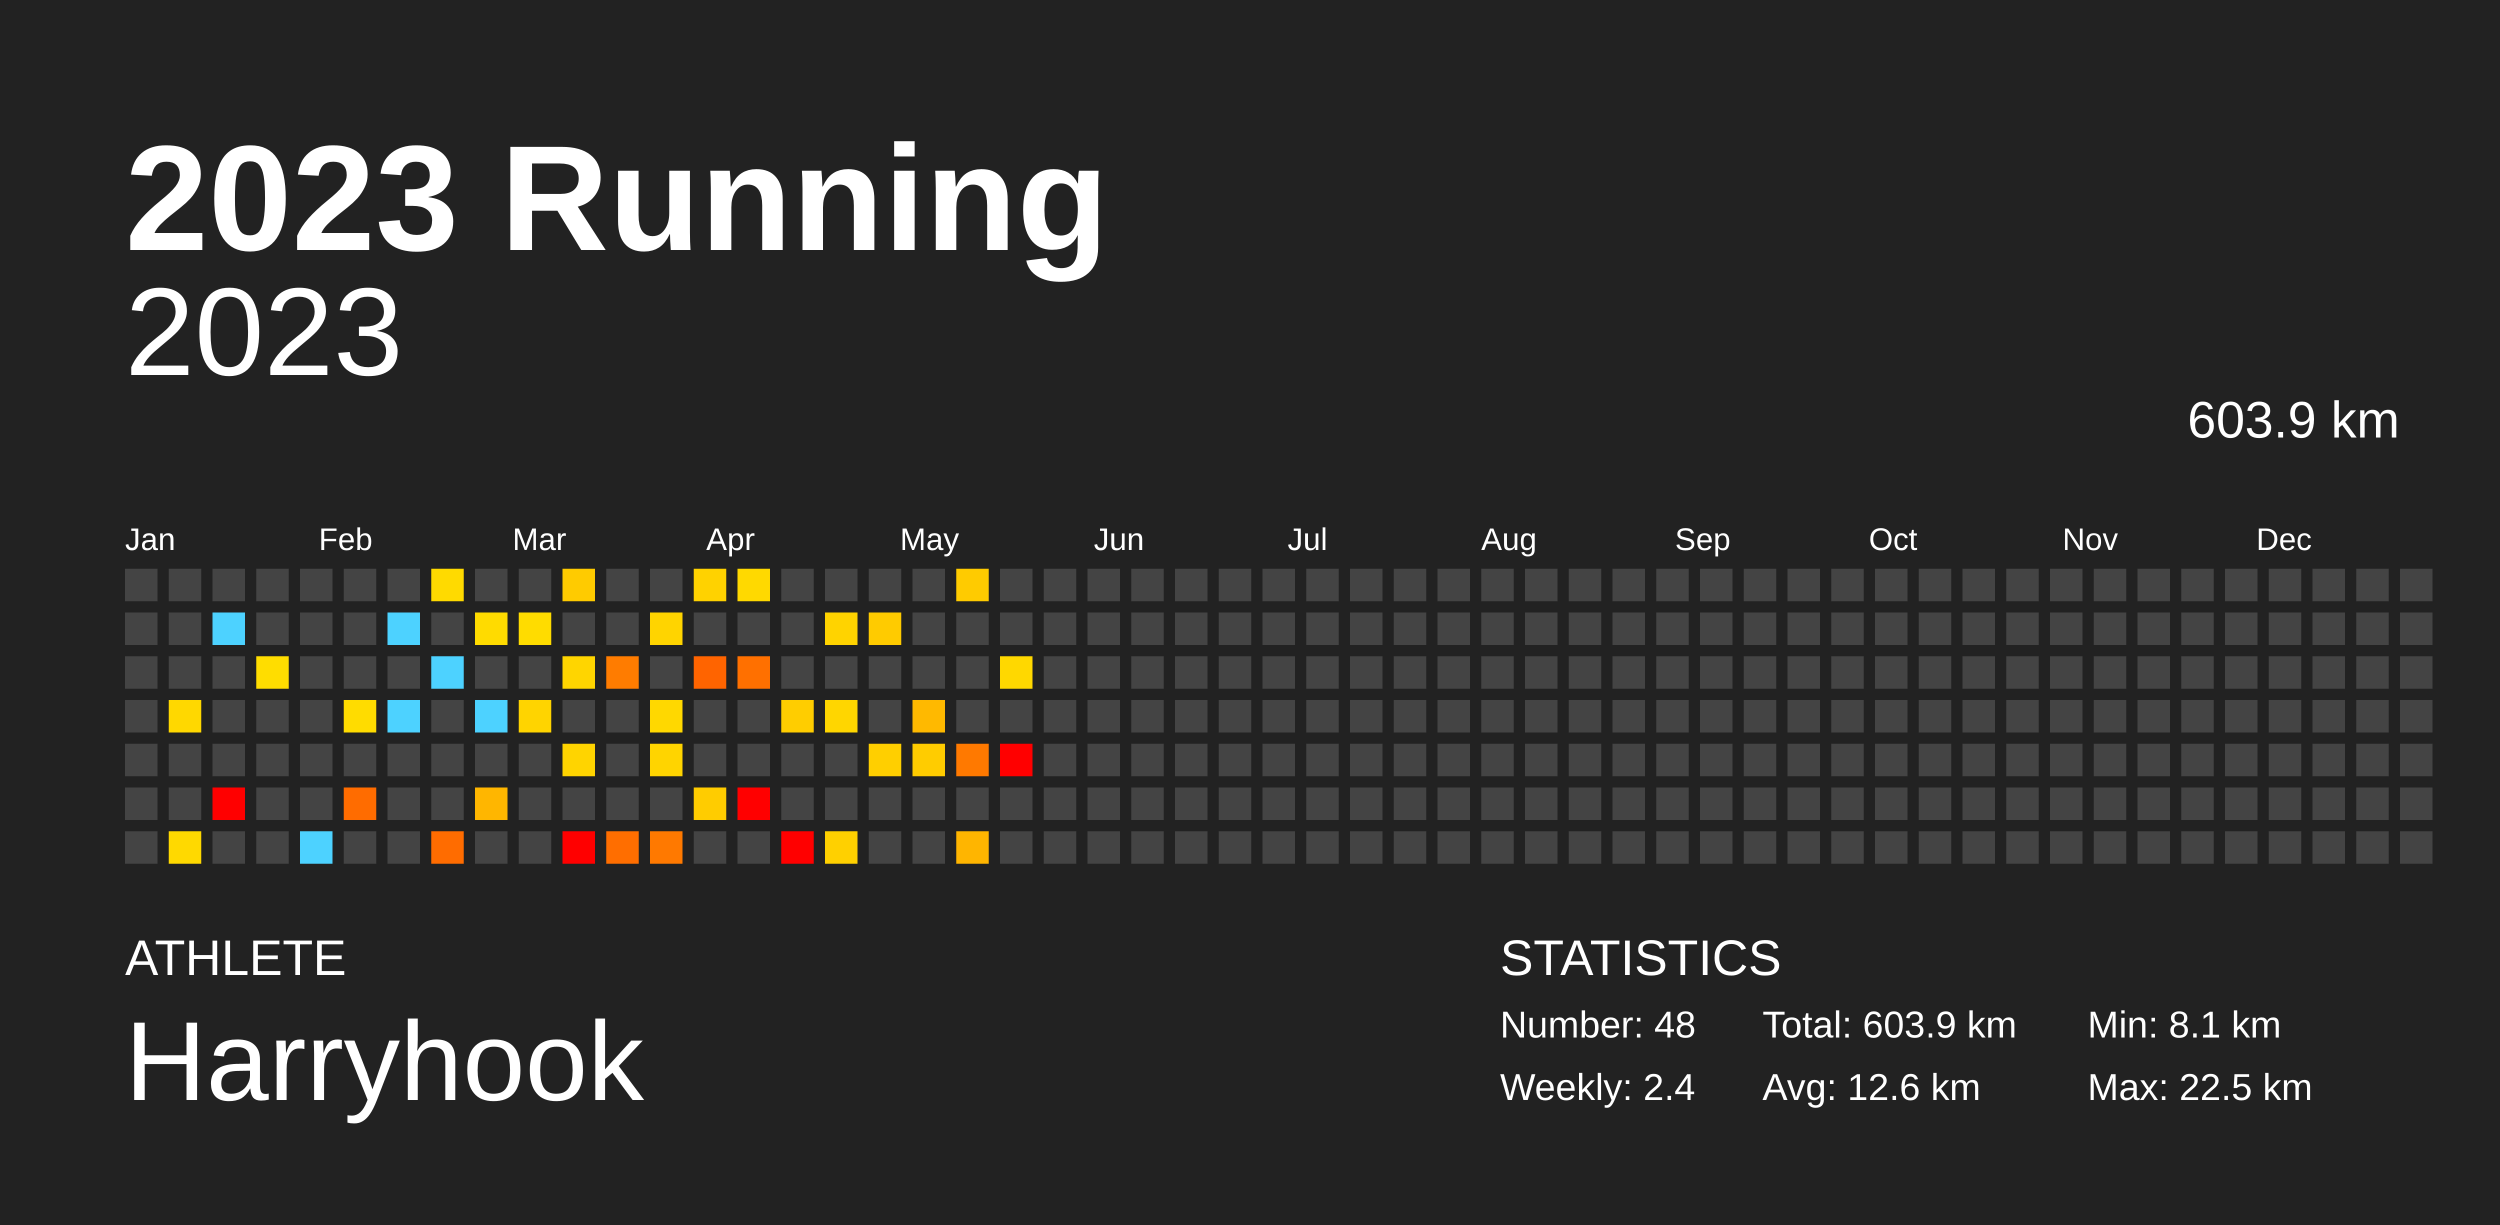
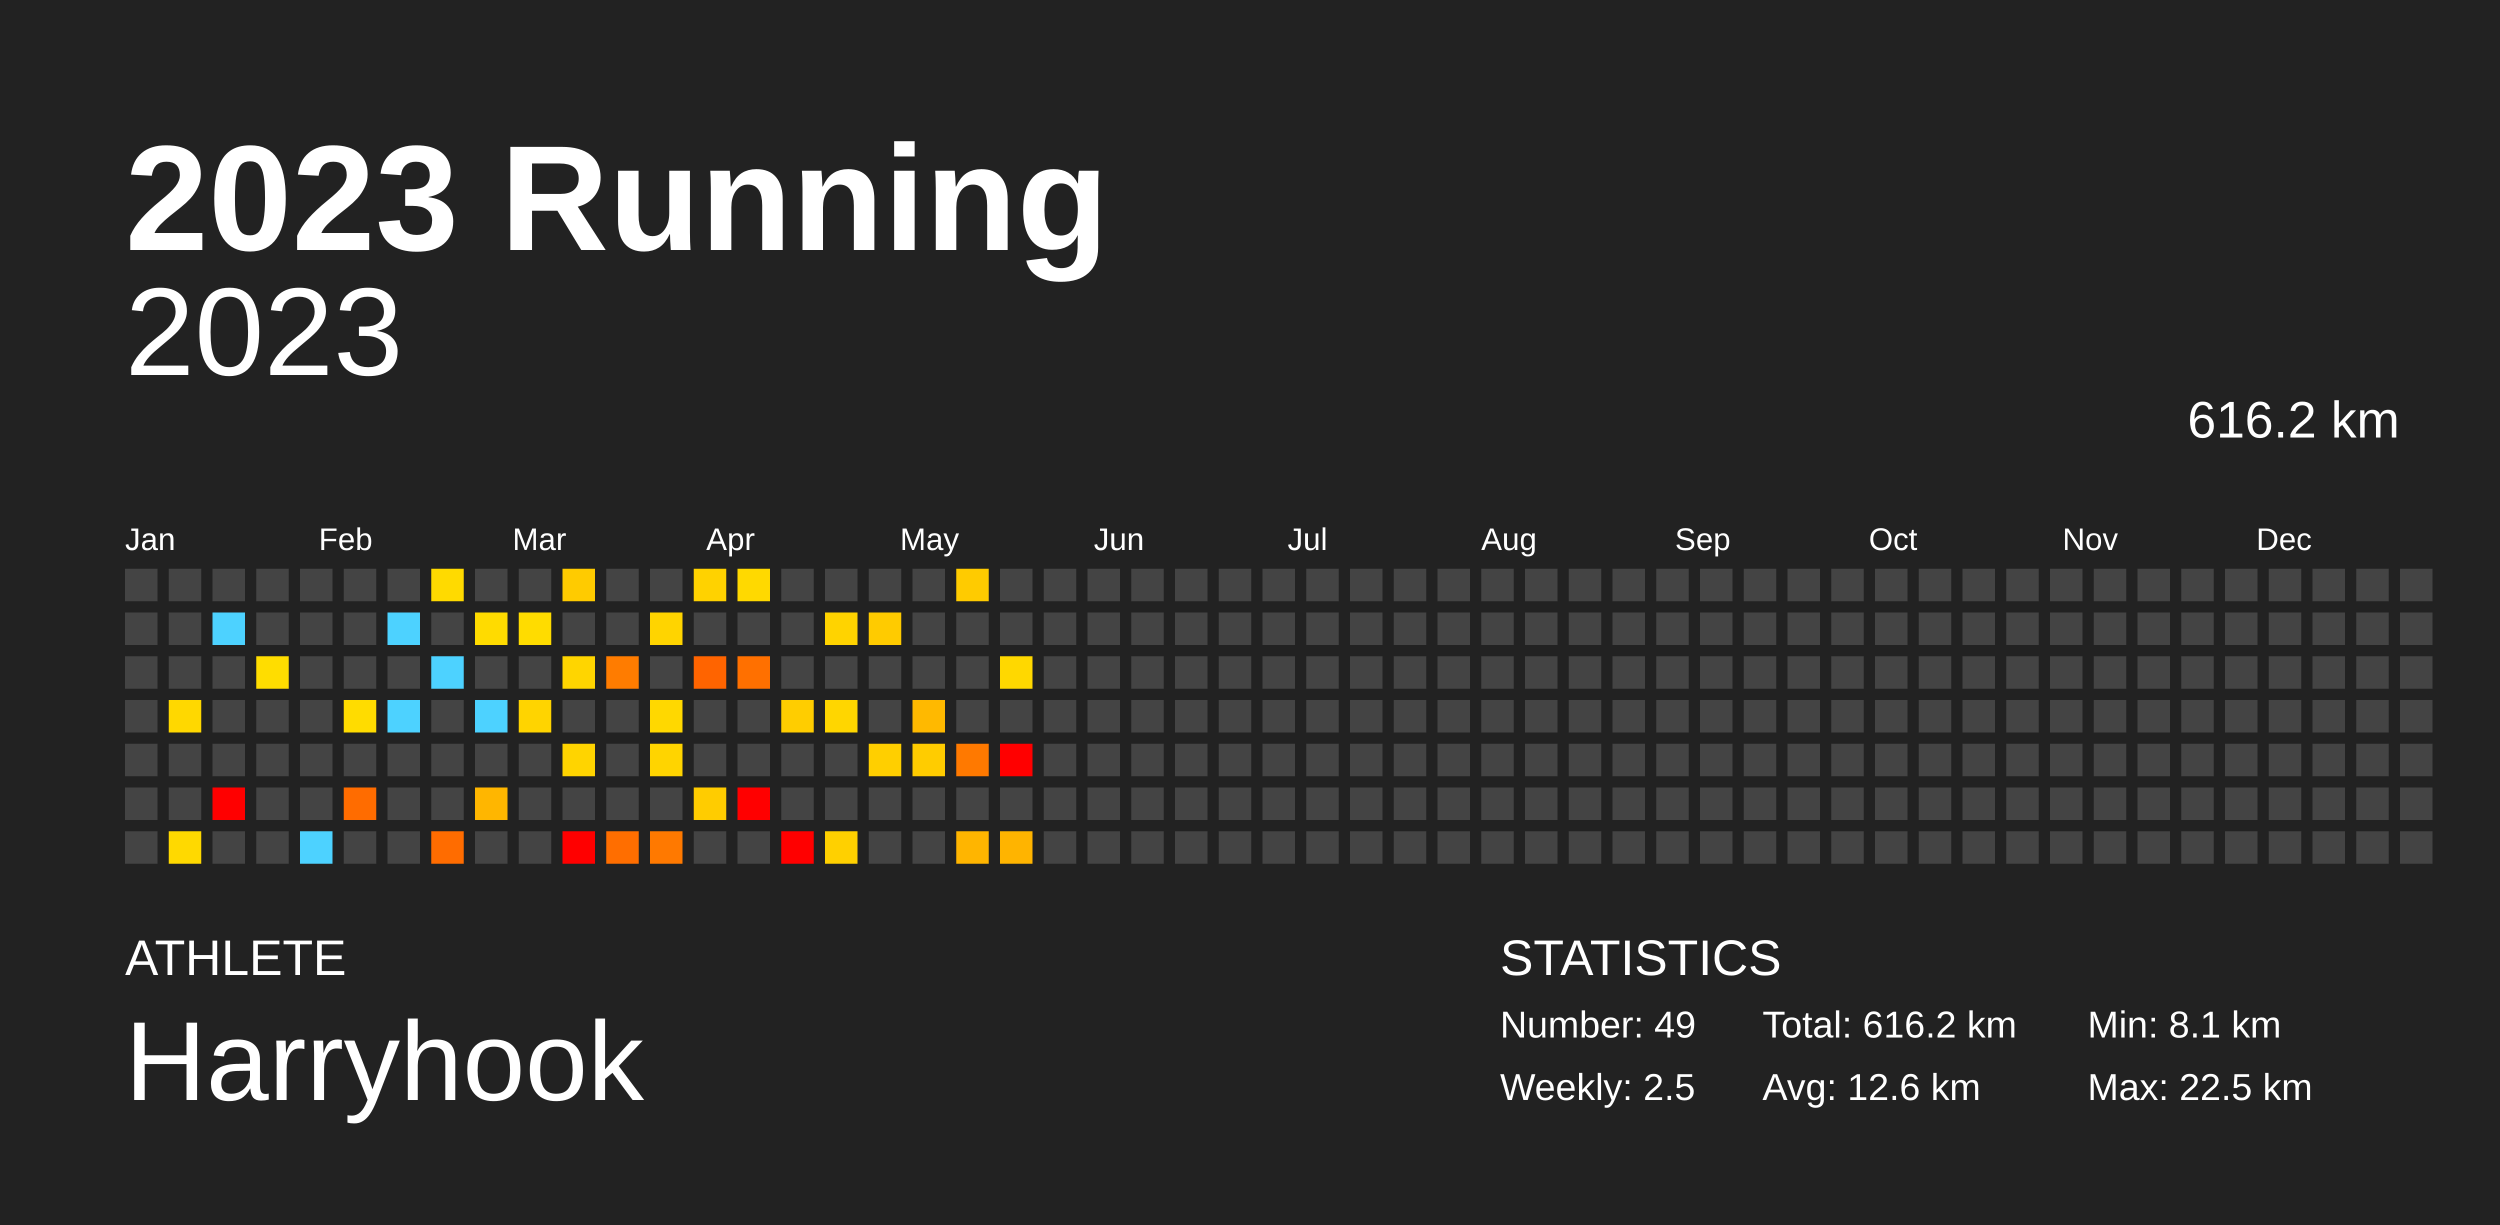
<svg xmlns="http://www.w3.org/2000/svg" baseProfile="full" height="98mm" version="1.1" viewBox="0,0,200,98" width="200mm">
  <defs />
  <rect fill="#222222" height="98" width="200" x="0" y="0" />
  <text fill="#FFFFFF" style="font-size:12px; font-family:Arial; font-weight:bold;" x="10" y="20">2023 Running</text>
  <text fill="#FFFFFF" style="font-size:4px; font-family:Arial" x="10" y="78">ATHLETE</text>
  <text fill="#FFFFFF" style="font-size:9px; font-family:Arial" x="10" y="88">Harryhook</text>
  <text fill="#FFFFFF" style="font-size:4px; font-family:Arial" x="120" y="78">STATISTICS</text>
-   <text fill="#FFFFFF" style="font-size:3px; font-family:Arial" x="120" y="83">Number: 48</text>
-   <text fill="#FFFFFF" style="font-size:3px; font-family:Arial" x="120" y="88">Weekly: 2.4</text>
-   <text fill="#FFFFFF" style="font-size:3px; font-family:Arial" x="141" y="83">Total: 603.9 km</text>
+   <text fill="#FFFFFF" style="font-size:3px; font-family:Arial" x="120" y="83">Number: 49</text>
+   <text fill="#FFFFFF" style="font-size:3px; font-family:Arial" x="120" y="88">Weekly: 2.5</text>
+   <text fill="#FFFFFF" style="font-size:3px; font-family:Arial" x="141" y="83">Total: 616.2 km</text>
  <text fill="#FFFFFF" style="font-size:3px; font-family:Arial" x="141" y="88">Avg: 12.6 km</text>
  <text fill="#FFFFFF" style="font-size:3px; font-family:Arial" x="167" y="83">Min: 8.1 km</text>
  <text fill="#FFFFFF" style="font-size:3px; font-family:Arial" x="167" y="88">Max: 22.5 km</text>
  <text alignment-baseline="hanging" fill="#FFFFFF" style="font-size:10.0px; font-family:Arial;" x="10" y="30">2023</text>
-   <text alignment-baseline="hanging" fill="#FFFFFF" style="font-size:4.125px; font-family:Arial;" x="175" y="35">603.9 km</text>
+   <text alignment-baseline="hanging" fill="#FFFFFF" style="font-size:4.125px; font-family:Arial;" x="175" y="35">616.2 km</text>
  <text fill="#FFFFFF" style="font-size:2.5px; font-family:Arial" x="10.0" y="44">Jan</text>
  <text fill="#FFFFFF" style="font-size:2.5px; font-family:Arial" x="25.5" y="44">Feb</text>
  <text fill="#FFFFFF" style="font-size:2.5px; font-family:Arial" x="41.0" y="44">Mar</text>
  <text fill="#FFFFFF" style="font-size:2.5px; font-family:Arial" x="56.5" y="44">Apr</text>
  <text fill="#FFFFFF" style="font-size:2.5px; font-family:Arial" x="72.0" y="44">May</text>
  <text fill="#FFFFFF" style="font-size:2.5px; font-family:Arial" x="87.5" y="44">Jun</text>
  <text fill="#FFFFFF" style="font-size:2.5px; font-family:Arial" x="103.0" y="44">Jul</text>
  <text fill="#FFFFFF" style="font-size:2.5px; font-family:Arial" x="118.5" y="44">Aug</text>
  <text fill="#FFFFFF" style="font-size:2.5px; font-family:Arial" x="134.0" y="44">Sep</text>
  <text fill="#FFFFFF" style="font-size:2.5px; font-family:Arial" x="149.5" y="44">Oct</text>
  <text fill="#FFFFFF" style="font-size:2.5px; font-family:Arial" x="165.0" y="44">Nov</text>
  <text fill="#FFFFFF" style="font-size:2.5px; font-family:Arial" x="180.5" y="44">Dec</text>
  <rect fill="#444444" height="2.6" width="2.6" x="10.0" y="45.5" />
  <rect fill="#444444" height="2.6" width="2.6" x="10.0" y="49.0" />
  <rect fill="#444444" height="2.6" width="2.6" x="10.0" y="52.5" />
  <rect fill="#444444" height="2.6" width="2.6" x="10.0" y="56.0" />
  <rect fill="#444444" height="2.6" width="2.6" x="10.0" y="59.5" />
  <rect fill="#444444" height="2.6" width="2.6" x="10.0" y="63.0" />
  <rect fill="#444444" height="2.6" width="2.6" x="10.0" y="66.5" />
  <rect fill="#444444" height="2.6" width="2.6" x="13.5" y="45.5" />
  <rect fill="#444444" height="2.6" width="2.6" x="13.5" y="49.0" />
  <rect fill="#444444" height="2.6" width="2.6" x="13.5" y="52.5" />
  <rect fill="#ffd800" height="2.6" width="2.6" x="13.5" y="56.0" />
  <rect fill="#444444" height="2.6" width="2.6" x="13.5" y="59.5" />
  <rect fill="#444444" height="2.6" width="2.6" x="13.5" y="63.0" />
  <rect fill="#ffd900" height="2.6" width="2.6" x="13.5" y="66.5" />
  <rect fill="#444444" height="2.6" width="2.6" x="17.0" y="45.5" />
  <rect fill="#4dd2ff" height="2.6" width="2.6" x="17.0" y="49.0" />
  <rect fill="#444444" height="2.6" width="2.6" x="17.0" y="52.5" />
  <rect fill="#444444" height="2.6" width="2.6" x="17.0" y="56.0" />
  <rect fill="#444444" height="2.6" width="2.6" x="17.0" y="59.5" />
  <rect fill="red" height="2.6" width="2.6" x="17.0" y="63.0" />
  <rect fill="#444444" height="2.6" width="2.6" x="17.0" y="66.5" />
  <rect fill="#444444" height="2.6" width="2.6" x="20.5" y="45.5" />
  <rect fill="#444444" height="2.6" width="2.6" x="20.5" y="49.0" />
  <rect fill="#ffdd00" height="2.6" width="2.6" x="20.5" y="52.5" />
  <rect fill="#444444" height="2.6" width="2.6" x="20.5" y="56.0" />
  <rect fill="#444444" height="2.6" width="2.6" x="20.5" y="59.5" />
  <rect fill="#444444" height="2.6" width="2.6" x="20.5" y="63.0" />
  <rect fill="#444444" height="2.6" width="2.6" x="20.5" y="66.5" />
  <rect fill="#444444" height="2.6" width="2.6" x="24.0" y="45.5" />
  <rect fill="#444444" height="2.6" width="2.6" x="24.0" y="49.0" />
  <rect fill="#444444" height="2.6" width="2.6" x="24.0" y="52.5" />
  <rect fill="#444444" height="2.6" width="2.6" x="24.0" y="56.0" />
  <rect fill="#444444" height="2.6" width="2.6" x="24.0" y="59.5" />
  <rect fill="#444444" height="2.6" width="2.6" x="24.0" y="63.0" />
  <rect fill="#4dd2ff" height="2.6" width="2.6" x="24.0" y="66.5" />
  <rect fill="#444444" height="2.6" width="2.6" x="27.5" y="45.5" />
  <rect fill="#444444" height="2.6" width="2.6" x="27.5" y="49.0" />
  <rect fill="#444444" height="2.6" width="2.6" x="27.5" y="52.5" />
  <rect fill="#ffdc00" height="2.6" width="2.6" x="27.5" y="56.0" />
  <rect fill="#444444" height="2.6" width="2.6" x="27.5" y="59.5" />
  <rect fill="#ff6c00" height="2.6" width="2.6" x="27.5" y="63.0" />
  <rect fill="#444444" height="2.6" width="2.6" x="27.5" y="66.5" />
  <rect fill="#444444" height="2.6" width="2.6" x="31.0" y="45.5" />
  <rect fill="#4dd2ff" height="2.6" width="2.6" x="31.0" y="49.0" />
  <rect fill="#444444" height="2.6" width="2.6" x="31.0" y="52.5" />
  <rect fill="#4dd2ff" height="2.6" width="2.6" x="31.0" y="56.0" />
  <rect fill="#444444" height="2.6" width="2.6" x="31.0" y="59.5" />
  <rect fill="#444444" height="2.6" width="2.6" x="31.0" y="63.0" />
  <rect fill="#444444" height="2.6" width="2.6" x="31.0" y="66.5" />
  <rect fill="#ffda00" height="2.6" width="2.6" x="34.5" y="45.5" />
  <rect fill="#444444" height="2.6" width="2.6" x="34.5" y="49.0" />
  <rect fill="#4dd2ff" height="2.6" width="2.6" x="34.5" y="52.5" />
  <rect fill="#444444" height="2.6" width="2.6" x="34.5" y="56.0" />
  <rect fill="#444444" height="2.6" width="2.6" x="34.5" y="59.5" />
  <rect fill="#444444" height="2.6" width="2.6" x="34.5" y="63.0" />
  <rect fill="#ff6c00" height="2.6" width="2.6" x="34.5" y="66.5" />
  <rect fill="#444444" height="2.6" width="2.6" x="38.0" y="45.5" />
  <rect fill="#ffdb00" height="2.6" width="2.6" x="38.0" y="49.0" />
  <rect fill="#444444" height="2.6" width="2.6" x="38.0" y="52.5" />
  <rect fill="#4dd2ff" height="2.6" width="2.6" x="38.0" y="56.0" />
  <rect fill="#444444" height="2.6" width="2.6" x="38.0" y="59.5" />
  <rect fill="#ffb600" height="2.6" width="2.6" x="38.0" y="63.0" />
  <rect fill="#444444" height="2.6" width="2.6" x="38.0" y="66.5" />
  <rect fill="#444444" height="2.6" width="2.6" x="41.5" y="45.5" />
  <rect fill="#ffdc00" height="2.6" width="2.6" x="41.5" y="49.0" />
  <rect fill="#444444" height="2.6" width="2.6" x="41.5" y="52.5" />
  <rect fill="#ffd400" height="2.6" width="2.6" x="41.5" y="56.0" />
  <rect fill="#444444" height="2.6" width="2.6" x="41.5" y="59.5" />
  <rect fill="#444444" height="2.6" width="2.6" x="41.5" y="63.0" />
  <rect fill="#444444" height="2.6" width="2.6" x="41.5" y="66.5" />
  <rect fill="#ffcb00" height="2.6" width="2.6" x="45.0" y="45.5" />
  <rect fill="#444444" height="2.6" width="2.6" x="45.0" y="49.0" />
  <rect fill="#ffd500" height="2.6" width="2.6" x="45.0" y="52.5" />
  <rect fill="#444444" height="2.6" width="2.6" x="45.0" y="56.0" />
  <rect fill="#ffd400" height="2.6" width="2.6" x="45.0" y="59.5" />
  <rect fill="#444444" height="2.6" width="2.6" x="45.0" y="63.0" />
  <rect fill="red" height="2.6" width="2.6" x="45.0" y="66.5" />
  <rect fill="#444444" height="2.6" width="2.6" x="48.5" y="45.5" />
  <rect fill="#444444" height="2.6" width="2.6" x="48.5" y="49.0" />
  <rect fill="#ff7c00" height="2.6" width="2.6" x="48.5" y="52.5" />
  <rect fill="#444444" height="2.6" width="2.6" x="48.5" y="56.0" />
  <rect fill="#444444" height="2.6" width="2.6" x="48.5" y="59.5" />
  <rect fill="#444444" height="2.6" width="2.6" x="48.5" y="63.0" />
  <rect fill="#ff6e00" height="2.6" width="2.6" x="48.5" y="66.5" />
  <rect fill="#444444" height="2.6" width="2.6" x="52.0" y="45.5" />
  <rect fill="#ffd400" height="2.6" width="2.6" x="52.0" y="49.0" />
  <rect fill="#444444" height="2.6" width="2.6" x="52.0" y="52.5" />
  <rect fill="#ffd800" height="2.6" width="2.6" x="52.0" y="56.0" />
  <rect fill="#ffd400" height="2.6" width="2.6" x="52.0" y="59.5" />
  <rect fill="#444444" height="2.6" width="2.6" x="52.0" y="63.0" />
  <rect fill="#ff7900" height="2.6" width="2.6" x="52.0" y="66.5" />
  <rect fill="#ffd200" height="2.6" width="2.6" x="55.5" y="45.5" />
  <rect fill="#444444" height="2.6" width="2.6" x="55.5" y="49.0" />
  <rect fill="#ff6400" height="2.6" width="2.6" x="55.5" y="52.5" />
  <rect fill="#444444" height="2.6" width="2.6" x="55.5" y="56.0" />
  <rect fill="#444444" height="2.6" width="2.6" x="55.5" y="59.5" />
  <rect fill="#ffcc00" height="2.6" width="2.6" x="55.5" y="63.0" />
  <rect fill="#444444" height="2.6" width="2.6" x="55.5" y="66.5" />
  <rect fill="#ffd900" height="2.6" width="2.6" x="59.0" y="45.5" />
  <rect fill="#444444" height="2.6" width="2.6" x="59.0" y="49.0" />
  <rect fill="#ff7000" height="2.6" width="2.6" x="59.0" y="52.5" />
  <rect fill="#444444" height="2.6" width="2.6" x="59.0" y="56.0" />
  <rect fill="#444444" height="2.6" width="2.6" x="59.0" y="59.5" />
  <rect fill="red" height="2.6" width="2.6" x="59.0" y="63.0" />
  <rect fill="#444444" height="2.6" width="2.6" x="59.0" y="66.5" />
  <rect fill="#444444" height="2.6" width="2.6" x="62.5" y="45.5" />
  <rect fill="#444444" height="2.6" width="2.6" x="62.5" y="49.0" />
  <rect fill="#444444" height="2.6" width="2.6" x="62.5" y="52.5" />
  <rect fill="#ffcd00" height="2.6" width="2.6" x="62.5" y="56.0" />
  <rect fill="#444444" height="2.6" width="2.6" x="62.5" y="59.5" />
  <rect fill="#444444" height="2.6" width="2.6" x="62.5" y="63.0" />
  <rect fill="red" height="2.6" width="2.6" x="62.5" y="66.5" />
  <rect fill="#444444" height="2.6" width="2.6" x="66.0" y="45.5" />
  <rect fill="#ffd300" height="2.6" width="2.6" x="66.0" y="49.0" />
  <rect fill="#444444" height="2.6" width="2.6" x="66.0" y="52.5" />
  <rect fill="#ffd600" height="2.6" width="2.6" x="66.0" y="56.0" />
  <rect fill="#444444" height="2.6" width="2.6" x="66.0" y="59.5" />
  <rect fill="#444444" height="2.6" width="2.6" x="66.0" y="63.0" />
  <rect fill="#ffd000" height="2.6" width="2.6" x="66.0" y="66.5" />
  <rect fill="#444444" height="2.6" width="2.6" x="69.5" y="45.5" />
  <rect fill="#ffcb00" height="2.6" width="2.6" x="69.5" y="49.0" />
  <rect fill="#444444" height="2.6" width="2.6" x="69.5" y="52.5" />
  <rect fill="#444444" height="2.6" width="2.6" x="69.5" y="56.0" />
  <rect fill="#ffcf00" height="2.6" width="2.6" x="69.5" y="59.5" />
  <rect fill="#444444" height="2.6" width="2.6" x="69.5" y="63.0" />
  <rect fill="#444444" height="2.6" width="2.6" x="69.5" y="66.5" />
  <rect fill="#444444" height="2.6" width="2.6" x="73.0" y="45.5" />
  <rect fill="#444444" height="2.6" width="2.6" x="73.0" y="49.0" />
  <rect fill="#444444" height="2.6" width="2.6" x="73.0" y="52.5" />
  <rect fill="#ffb900" height="2.6" width="2.6" x="73.0" y="56.0" />
  <rect fill="#ffcc00" height="2.6" width="2.6" x="73.0" y="59.5" />
  <rect fill="#444444" height="2.6" width="2.6" x="73.0" y="63.0" />
  <rect fill="#444444" height="2.6" width="2.6" x="73.0" y="66.5" />
  <rect fill="#ffcb00" height="2.6" width="2.6" x="76.5" y="45.5" />
  <rect fill="#444444" height="2.6" width="2.6" x="76.5" y="49.0" />
  <rect fill="#444444" height="2.6" width="2.6" x="76.5" y="52.5" />
  <rect fill="#444444" height="2.6" width="2.6" x="76.5" y="56.0" />
  <rect fill="#ff7900" height="2.6" width="2.6" x="76.5" y="59.5" />
  <rect fill="#444444" height="2.6" width="2.6" x="76.5" y="63.0" />
  <rect fill="#ffb500" height="2.6" width="2.6" x="76.5" y="66.5" />
  <rect fill="#444444" height="2.6" width="2.6" x="80.0" y="45.5" />
  <rect fill="#444444" height="2.6" width="2.6" x="80.0" y="49.0" />
  <rect fill="#ffd800" height="2.6" width="2.6" x="80.0" y="52.5" />
  <rect fill="#444444" height="2.6" width="2.6" x="80.0" y="56.0" />
  <rect fill="red" height="2.6" width="2.6" x="80.0" y="59.5" />
  <rect fill="#444444" height="2.6" width="2.6" x="80.0" y="63.0" />
-   <rect fill="#444444" height="2.6" width="2.6" x="80.0" y="66.5" />
+   <rect fill="#ffb400" height="2.6" width="2.6" x="80.0" y="66.5" />
  <rect fill="#444444" height="2.6" width="2.6" x="83.5" y="45.5" />
  <rect fill="#444444" height="2.6" width="2.6" x="83.5" y="49.0" />
  <rect fill="#444444" height="2.6" width="2.6" x="83.5" y="52.5" />
  <rect fill="#444444" height="2.6" width="2.6" x="83.5" y="56.0" />
  <rect fill="#444444" height="2.6" width="2.6" x="83.5" y="59.5" />
  <rect fill="#444444" height="2.6" width="2.6" x="83.5" y="63.0" />
  <rect fill="#444444" height="2.6" width="2.6" x="83.5" y="66.5" />
  <rect fill="#444444" height="2.6" width="2.6" x="87.0" y="45.5" />
  <rect fill="#444444" height="2.6" width="2.6" x="87.0" y="49.0" />
  <rect fill="#444444" height="2.6" width="2.6" x="87.0" y="52.5" />
  <rect fill="#444444" height="2.6" width="2.6" x="87.0" y="56.0" />
  <rect fill="#444444" height="2.6" width="2.6" x="87.0" y="59.5" />
  <rect fill="#444444" height="2.6" width="2.6" x="87.0" y="63.0" />
  <rect fill="#444444" height="2.6" width="2.6" x="87.0" y="66.5" />
  <rect fill="#444444" height="2.6" width="2.6" x="90.5" y="45.5" />
  <rect fill="#444444" height="2.6" width="2.6" x="90.5" y="49.0" />
  <rect fill="#444444" height="2.6" width="2.6" x="90.5" y="52.5" />
  <rect fill="#444444" height="2.6" width="2.6" x="90.5" y="56.0" />
  <rect fill="#444444" height="2.6" width="2.6" x="90.5" y="59.5" />
  <rect fill="#444444" height="2.6" width="2.6" x="90.5" y="63.0" />
  <rect fill="#444444" height="2.6" width="2.6" x="90.5" y="66.5" />
  <rect fill="#444444" height="2.6" width="2.6" x="94.0" y="45.5" />
  <rect fill="#444444" height="2.6" width="2.6" x="94.0" y="49.0" />
  <rect fill="#444444" height="2.6" width="2.6" x="94.0" y="52.5" />
  <rect fill="#444444" height="2.6" width="2.6" x="94.0" y="56.0" />
  <rect fill="#444444" height="2.6" width="2.6" x="94.0" y="59.5" />
  <rect fill="#444444" height="2.6" width="2.6" x="94.0" y="63.0" />
  <rect fill="#444444" height="2.6" width="2.6" x="94.0" y="66.5" />
  <rect fill="#444444" height="2.6" width="2.6" x="97.5" y="45.5" />
  <rect fill="#444444" height="2.6" width="2.6" x="97.5" y="49.0" />
  <rect fill="#444444" height="2.6" width="2.6" x="97.5" y="52.5" />
  <rect fill="#444444" height="2.6" width="2.6" x="97.5" y="56.0" />
  <rect fill="#444444" height="2.6" width="2.6" x="97.5" y="59.5" />
  <rect fill="#444444" height="2.6" width="2.6" x="97.5" y="63.0" />
  <rect fill="#444444" height="2.6" width="2.6" x="97.5" y="66.5" />
  <rect fill="#444444" height="2.6" width="2.6" x="101.0" y="45.5" />
  <rect fill="#444444" height="2.6" width="2.6" x="101.0" y="49.0" />
  <rect fill="#444444" height="2.6" width="2.6" x="101.0" y="52.5" />
  <rect fill="#444444" height="2.6" width="2.6" x="101.0" y="56.0" />
  <rect fill="#444444" height="2.6" width="2.6" x="101.0" y="59.5" />
  <rect fill="#444444" height="2.6" width="2.6" x="101.0" y="63.0" />
  <rect fill="#444444" height="2.6" width="2.6" x="101.0" y="66.5" />
  <rect fill="#444444" height="2.6" width="2.6" x="104.5" y="45.5" />
  <rect fill="#444444" height="2.6" width="2.6" x="104.5" y="49.0" />
  <rect fill="#444444" height="2.6" width="2.6" x="104.5" y="52.5" />
  <rect fill="#444444" height="2.6" width="2.6" x="104.5" y="56.0" />
  <rect fill="#444444" height="2.6" width="2.6" x="104.5" y="59.5" />
  <rect fill="#444444" height="2.6" width="2.6" x="104.5" y="63.0" />
  <rect fill="#444444" height="2.6" width="2.6" x="104.5" y="66.5" />
  <rect fill="#444444" height="2.6" width="2.6" x="108.0" y="45.5" />
  <rect fill="#444444" height="2.6" width="2.6" x="108.0" y="49.0" />
  <rect fill="#444444" height="2.6" width="2.6" x="108.0" y="52.5" />
  <rect fill="#444444" height="2.6" width="2.6" x="108.0" y="56.0" />
  <rect fill="#444444" height="2.6" width="2.6" x="108.0" y="59.5" />
  <rect fill="#444444" height="2.6" width="2.6" x="108.0" y="63.0" />
  <rect fill="#444444" height="2.6" width="2.6" x="108.0" y="66.5" />
  <rect fill="#444444" height="2.6" width="2.6" x="111.5" y="45.5" />
  <rect fill="#444444" height="2.6" width="2.6" x="111.5" y="49.0" />
  <rect fill="#444444" height="2.6" width="2.6" x="111.5" y="52.5" />
  <rect fill="#444444" height="2.6" width="2.6" x="111.5" y="56.0" />
  <rect fill="#444444" height="2.6" width="2.6" x="111.5" y="59.5" />
  <rect fill="#444444" height="2.6" width="2.6" x="111.5" y="63.0" />
  <rect fill="#444444" height="2.6" width="2.6" x="111.5" y="66.5" />
  <rect fill="#444444" height="2.6" width="2.6" x="115.0" y="45.5" />
  <rect fill="#444444" height="2.6" width="2.6" x="115.0" y="49.0" />
  <rect fill="#444444" height="2.6" width="2.6" x="115.0" y="52.5" />
  <rect fill="#444444" height="2.6" width="2.6" x="115.0" y="56.0" />
  <rect fill="#444444" height="2.6" width="2.6" x="115.0" y="59.5" />
  <rect fill="#444444" height="2.6" width="2.6" x="115.0" y="63.0" />
  <rect fill="#444444" height="2.6" width="2.6" x="115.0" y="66.5" />
  <rect fill="#444444" height="2.6" width="2.6" x="118.5" y="45.5" />
  <rect fill="#444444" height="2.6" width="2.6" x="118.5" y="49.0" />
  <rect fill="#444444" height="2.6" width="2.6" x="118.5" y="52.5" />
  <rect fill="#444444" height="2.6" width="2.6" x="118.5" y="56.0" />
  <rect fill="#444444" height="2.6" width="2.6" x="118.5" y="59.5" />
  <rect fill="#444444" height="2.6" width="2.6" x="118.5" y="63.0" />
  <rect fill="#444444" height="2.6" width="2.6" x="118.5" y="66.5" />
  <rect fill="#444444" height="2.6" width="2.6" x="122.0" y="45.5" />
  <rect fill="#444444" height="2.6" width="2.6" x="122.0" y="49.0" />
  <rect fill="#444444" height="2.6" width="2.6" x="122.0" y="52.5" />
  <rect fill="#444444" height="2.6" width="2.6" x="122.0" y="56.0" />
  <rect fill="#444444" height="2.6" width="2.6" x="122.0" y="59.5" />
  <rect fill="#444444" height="2.6" width="2.6" x="122.0" y="63.0" />
  <rect fill="#444444" height="2.6" width="2.6" x="122.0" y="66.5" />
  <rect fill="#444444" height="2.6" width="2.6" x="125.5" y="45.5" />
  <rect fill="#444444" height="2.6" width="2.6" x="125.5" y="49.0" />
  <rect fill="#444444" height="2.6" width="2.6" x="125.5" y="52.5" />
  <rect fill="#444444" height="2.6" width="2.6" x="125.5" y="56.0" />
  <rect fill="#444444" height="2.6" width="2.6" x="125.5" y="59.5" />
  <rect fill="#444444" height="2.6" width="2.6" x="125.5" y="63.0" />
  <rect fill="#444444" height="2.6" width="2.6" x="125.5" y="66.5" />
  <rect fill="#444444" height="2.6" width="2.6" x="129.0" y="45.5" />
  <rect fill="#444444" height="2.6" width="2.6" x="129.0" y="49.0" />
  <rect fill="#444444" height="2.6" width="2.6" x="129.0" y="52.5" />
  <rect fill="#444444" height="2.6" width="2.6" x="129.0" y="56.0" />
  <rect fill="#444444" height="2.6" width="2.6" x="129.0" y="59.5" />
  <rect fill="#444444" height="2.6" width="2.6" x="129.0" y="63.0" />
  <rect fill="#444444" height="2.6" width="2.6" x="129.0" y="66.5" />
  <rect fill="#444444" height="2.6" width="2.6" x="132.5" y="45.5" />
  <rect fill="#444444" height="2.6" width="2.6" x="132.5" y="49.0" />
  <rect fill="#444444" height="2.6" width="2.6" x="132.5" y="52.5" />
  <rect fill="#444444" height="2.6" width="2.6" x="132.5" y="56.0" />
  <rect fill="#444444" height="2.6" width="2.6" x="132.5" y="59.5" />
  <rect fill="#444444" height="2.6" width="2.6" x="132.5" y="63.0" />
  <rect fill="#444444" height="2.6" width="2.6" x="132.5" y="66.5" />
  <rect fill="#444444" height="2.6" width="2.6" x="136.0" y="45.5" />
  <rect fill="#444444" height="2.6" width="2.6" x="136.0" y="49.0" />
  <rect fill="#444444" height="2.6" width="2.6" x="136.0" y="52.5" />
  <rect fill="#444444" height="2.6" width="2.6" x="136.0" y="56.0" />
  <rect fill="#444444" height="2.6" width="2.6" x="136.0" y="59.5" />
  <rect fill="#444444" height="2.6" width="2.6" x="136.0" y="63.0" />
  <rect fill="#444444" height="2.6" width="2.6" x="136.0" y="66.5" />
  <rect fill="#444444" height="2.6" width="2.6" x="139.5" y="45.5" />
  <rect fill="#444444" height="2.6" width="2.6" x="139.5" y="49.0" />
  <rect fill="#444444" height="2.6" width="2.6" x="139.5" y="52.5" />
  <rect fill="#444444" height="2.6" width="2.6" x="139.5" y="56.0" />
  <rect fill="#444444" height="2.6" width="2.6" x="139.5" y="59.5" />
  <rect fill="#444444" height="2.6" width="2.6" x="139.5" y="63.0" />
  <rect fill="#444444" height="2.6" width="2.6" x="139.5" y="66.5" />
  <rect fill="#444444" height="2.6" width="2.6" x="143.0" y="45.5" />
  <rect fill="#444444" height="2.6" width="2.6" x="143.0" y="49.0" />
  <rect fill="#444444" height="2.6" width="2.6" x="143.0" y="52.5" />
  <rect fill="#444444" height="2.6" width="2.6" x="143.0" y="56.0" />
  <rect fill="#444444" height="2.6" width="2.6" x="143.0" y="59.5" />
  <rect fill="#444444" height="2.6" width="2.6" x="143.0" y="63.0" />
  <rect fill="#444444" height="2.6" width="2.6" x="143.0" y="66.5" />
  <rect fill="#444444" height="2.6" width="2.6" x="146.5" y="45.5" />
  <rect fill="#444444" height="2.6" width="2.6" x="146.5" y="49.0" />
  <rect fill="#444444" height="2.6" width="2.6" x="146.5" y="52.5" />
  <rect fill="#444444" height="2.6" width="2.6" x="146.5" y="56.0" />
  <rect fill="#444444" height="2.6" width="2.6" x="146.5" y="59.5" />
  <rect fill="#444444" height="2.6" width="2.6" x="146.5" y="63.0" />
  <rect fill="#444444" height="2.6" width="2.6" x="146.5" y="66.5" />
  <rect fill="#444444" height="2.6" width="2.6" x="150.0" y="45.5" />
  <rect fill="#444444" height="2.6" width="2.6" x="150.0" y="49.0" />
  <rect fill="#444444" height="2.6" width="2.6" x="150.0" y="52.5" />
  <rect fill="#444444" height="2.6" width="2.6" x="150.0" y="56.0" />
  <rect fill="#444444" height="2.6" width="2.6" x="150.0" y="59.5" />
  <rect fill="#444444" height="2.6" width="2.6" x="150.0" y="63.0" />
  <rect fill="#444444" height="2.6" width="2.6" x="150.0" y="66.5" />
  <rect fill="#444444" height="2.6" width="2.6" x="153.5" y="45.5" />
  <rect fill="#444444" height="2.6" width="2.6" x="153.5" y="49.0" />
  <rect fill="#444444" height="2.6" width="2.6" x="153.5" y="52.5" />
  <rect fill="#444444" height="2.6" width="2.6" x="153.5" y="56.0" />
  <rect fill="#444444" height="2.6" width="2.6" x="153.5" y="59.5" />
  <rect fill="#444444" height="2.6" width="2.6" x="153.5" y="63.0" />
  <rect fill="#444444" height="2.6" width="2.6" x="153.5" y="66.5" />
  <rect fill="#444444" height="2.6" width="2.6" x="157.0" y="45.5" />
  <rect fill="#444444" height="2.6" width="2.6" x="157.0" y="49.0" />
  <rect fill="#444444" height="2.6" width="2.6" x="157.0" y="52.5" />
  <rect fill="#444444" height="2.6" width="2.6" x="157.0" y="56.0" />
  <rect fill="#444444" height="2.6" width="2.6" x="157.0" y="59.5" />
  <rect fill="#444444" height="2.6" width="2.6" x="157.0" y="63.0" />
  <rect fill="#444444" height="2.6" width="2.6" x="157.0" y="66.5" />
  <rect fill="#444444" height="2.6" width="2.6" x="160.5" y="45.5" />
  <rect fill="#444444" height="2.6" width="2.6" x="160.5" y="49.0" />
  <rect fill="#444444" height="2.6" width="2.6" x="160.5" y="52.5" />
  <rect fill="#444444" height="2.6" width="2.6" x="160.5" y="56.0" />
  <rect fill="#444444" height="2.6" width="2.6" x="160.5" y="59.5" />
  <rect fill="#444444" height="2.6" width="2.6" x="160.5" y="63.0" />
  <rect fill="#444444" height="2.6" width="2.6" x="160.5" y="66.5" />
  <rect fill="#444444" height="2.6" width="2.6" x="164.0" y="45.5" />
  <rect fill="#444444" height="2.6" width="2.6" x="164.0" y="49.0" />
  <rect fill="#444444" height="2.6" width="2.6" x="164.0" y="52.5" />
  <rect fill="#444444" height="2.6" width="2.6" x="164.0" y="56.0" />
  <rect fill="#444444" height="2.6" width="2.6" x="164.0" y="59.5" />
  <rect fill="#444444" height="2.6" width="2.6" x="164.0" y="63.0" />
  <rect fill="#444444" height="2.6" width="2.6" x="164.0" y="66.5" />
  <rect fill="#444444" height="2.6" width="2.6" x="167.5" y="45.5" />
  <rect fill="#444444" height="2.6" width="2.6" x="167.5" y="49.0" />
  <rect fill="#444444" height="2.6" width="2.6" x="167.5" y="52.5" />
  <rect fill="#444444" height="2.6" width="2.6" x="167.5" y="56.0" />
  <rect fill="#444444" height="2.6" width="2.6" x="167.5" y="59.5" />
  <rect fill="#444444" height="2.6" width="2.6" x="167.5" y="63.0" />
  <rect fill="#444444" height="2.6" width="2.6" x="167.5" y="66.5" />
  <rect fill="#444444" height="2.6" width="2.6" x="171.0" y="45.5" />
  <rect fill="#444444" height="2.6" width="2.6" x="171.0" y="49.0" />
  <rect fill="#444444" height="2.6" width="2.6" x="171.0" y="52.5" />
  <rect fill="#444444" height="2.6" width="2.6" x="171.0" y="56.0" />
  <rect fill="#444444" height="2.6" width="2.6" x="171.0" y="59.5" />
  <rect fill="#444444" height="2.6" width="2.6" x="171.0" y="63.0" />
  <rect fill="#444444" height="2.6" width="2.6" x="171.0" y="66.5" />
  <rect fill="#444444" height="2.6" width="2.6" x="174.5" y="45.5" />
  <rect fill="#444444" height="2.6" width="2.6" x="174.5" y="49.0" />
  <rect fill="#444444" height="2.6" width="2.6" x="174.5" y="52.5" />
  <rect fill="#444444" height="2.6" width="2.6" x="174.5" y="56.0" />
  <rect fill="#444444" height="2.6" width="2.6" x="174.5" y="59.5" />
  <rect fill="#444444" height="2.6" width="2.6" x="174.5" y="63.0" />
  <rect fill="#444444" height="2.6" width="2.6" x="174.5" y="66.5" />
  <rect fill="#444444" height="2.6" width="2.6" x="178.0" y="45.5" />
  <rect fill="#444444" height="2.6" width="2.6" x="178.0" y="49.0" />
  <rect fill="#444444" height="2.6" width="2.6" x="178.0" y="52.5" />
  <rect fill="#444444" height="2.6" width="2.6" x="178.0" y="56.0" />
  <rect fill="#444444" height="2.6" width="2.6" x="178.0" y="59.5" />
  <rect fill="#444444" height="2.6" width="2.6" x="178.0" y="63.0" />
  <rect fill="#444444" height="2.6" width="2.6" x="178.0" y="66.5" />
  <rect fill="#444444" height="2.6" width="2.6" x="181.5" y="45.5" />
  <rect fill="#444444" height="2.6" width="2.6" x="181.5" y="49.0" />
  <rect fill="#444444" height="2.6" width="2.6" x="181.5" y="52.5" />
  <rect fill="#444444" height="2.6" width="2.6" x="181.5" y="56.0" />
  <rect fill="#444444" height="2.6" width="2.6" x="181.5" y="59.5" />
  <rect fill="#444444" height="2.6" width="2.6" x="181.5" y="63.0" />
  <rect fill="#444444" height="2.6" width="2.6" x="181.5" y="66.5" />
  <rect fill="#444444" height="2.6" width="2.6" x="185.0" y="45.5" />
  <rect fill="#444444" height="2.6" width="2.6" x="185.0" y="49.0" />
  <rect fill="#444444" height="2.6" width="2.6" x="185.0" y="52.5" />
  <rect fill="#444444" height="2.6" width="2.6" x="185.0" y="56.0" />
  <rect fill="#444444" height="2.6" width="2.6" x="185.0" y="59.5" />
  <rect fill="#444444" height="2.6" width="2.6" x="185.0" y="63.0" />
  <rect fill="#444444" height="2.6" width="2.6" x="185.0" y="66.5" />
  <rect fill="#444444" height="2.6" width="2.6" x="188.5" y="45.5" />
  <rect fill="#444444" height="2.6" width="2.6" x="188.5" y="49.0" />
  <rect fill="#444444" height="2.6" width="2.6" x="188.5" y="52.5" />
  <rect fill="#444444" height="2.6" width="2.6" x="188.5" y="56.0" />
  <rect fill="#444444" height="2.6" width="2.6" x="188.5" y="59.5" />
  <rect fill="#444444" height="2.6" width="2.6" x="188.5" y="63.0" />
  <rect fill="#444444" height="2.6" width="2.6" x="188.5" y="66.5" />
  <rect fill="#444444" height="2.6" width="2.6" x="192.0" y="45.5" />
  <rect fill="#444444" height="2.6" width="2.6" x="192.0" y="49.0" />
  <rect fill="#444444" height="2.6" width="2.6" x="192.0" y="52.5" />
  <rect fill="#444444" height="2.6" width="2.6" x="192.0" y="56.0" />
  <rect fill="#444444" height="2.6" width="2.6" x="192.0" y="59.5" />
  <rect fill="#444444" height="2.6" width="2.6" x="192.0" y="63.0" />
  <rect fill="#444444" height="2.6" width="2.6" x="192.0" y="66.5" />
</svg>
